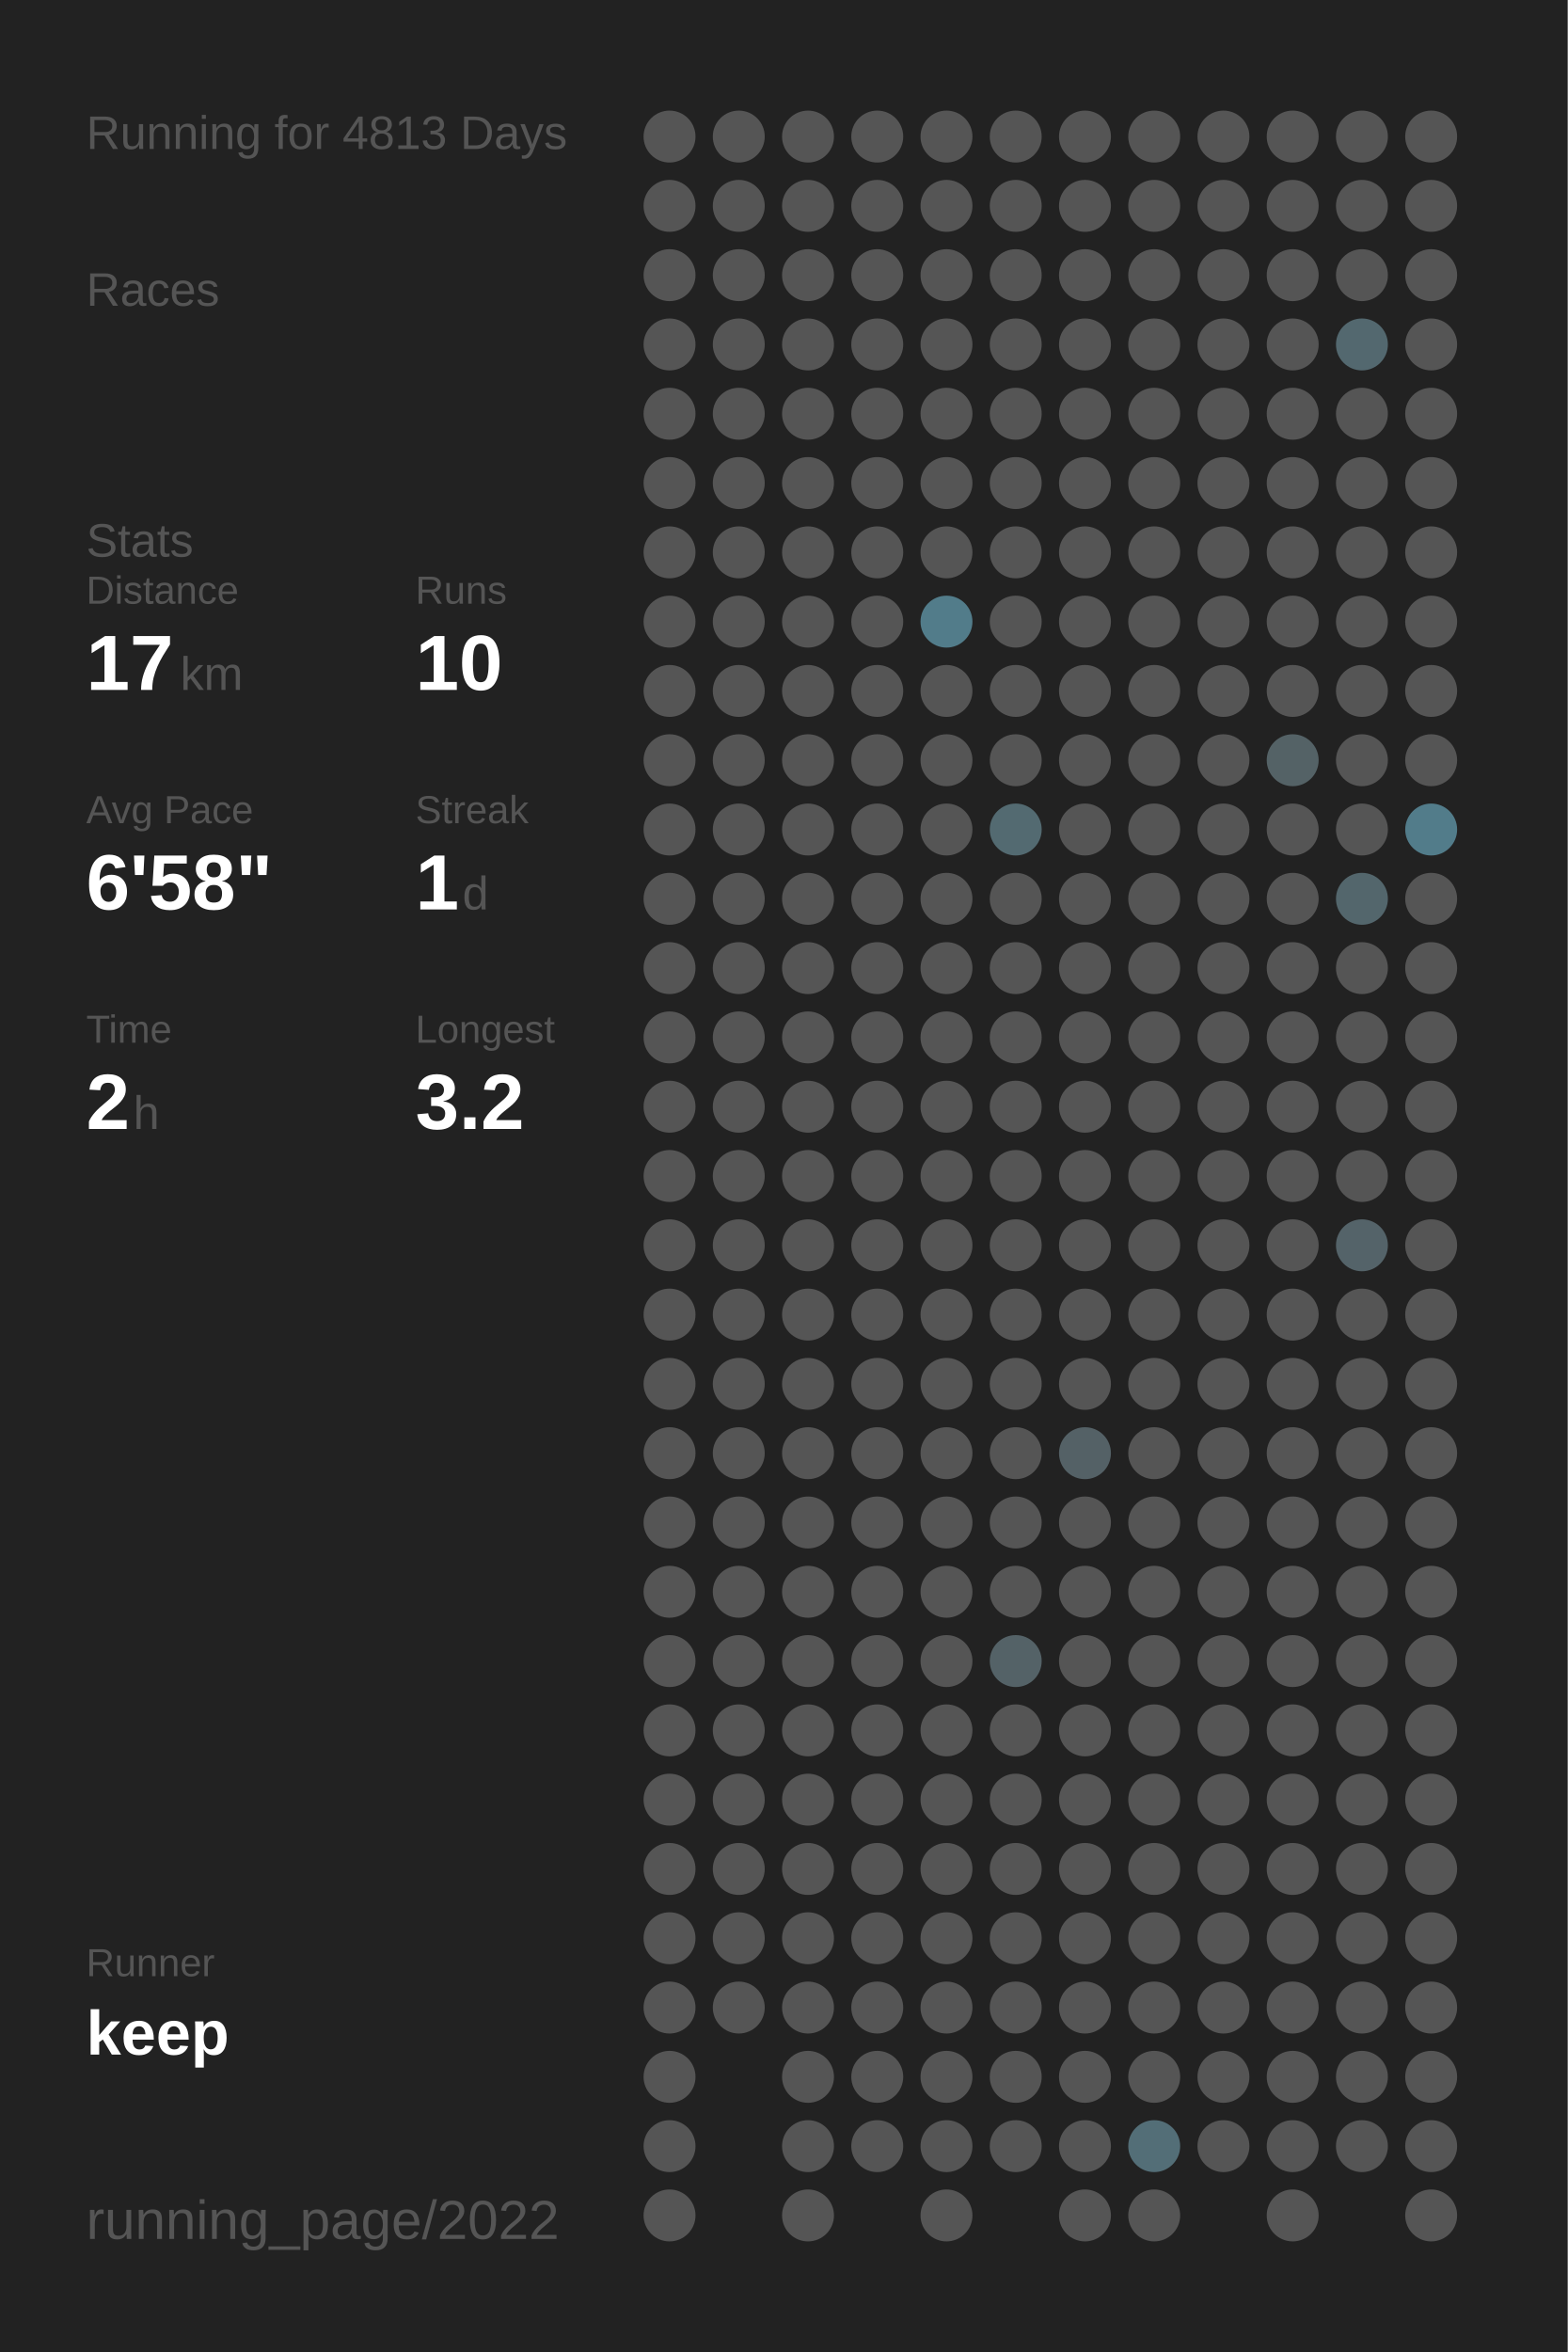
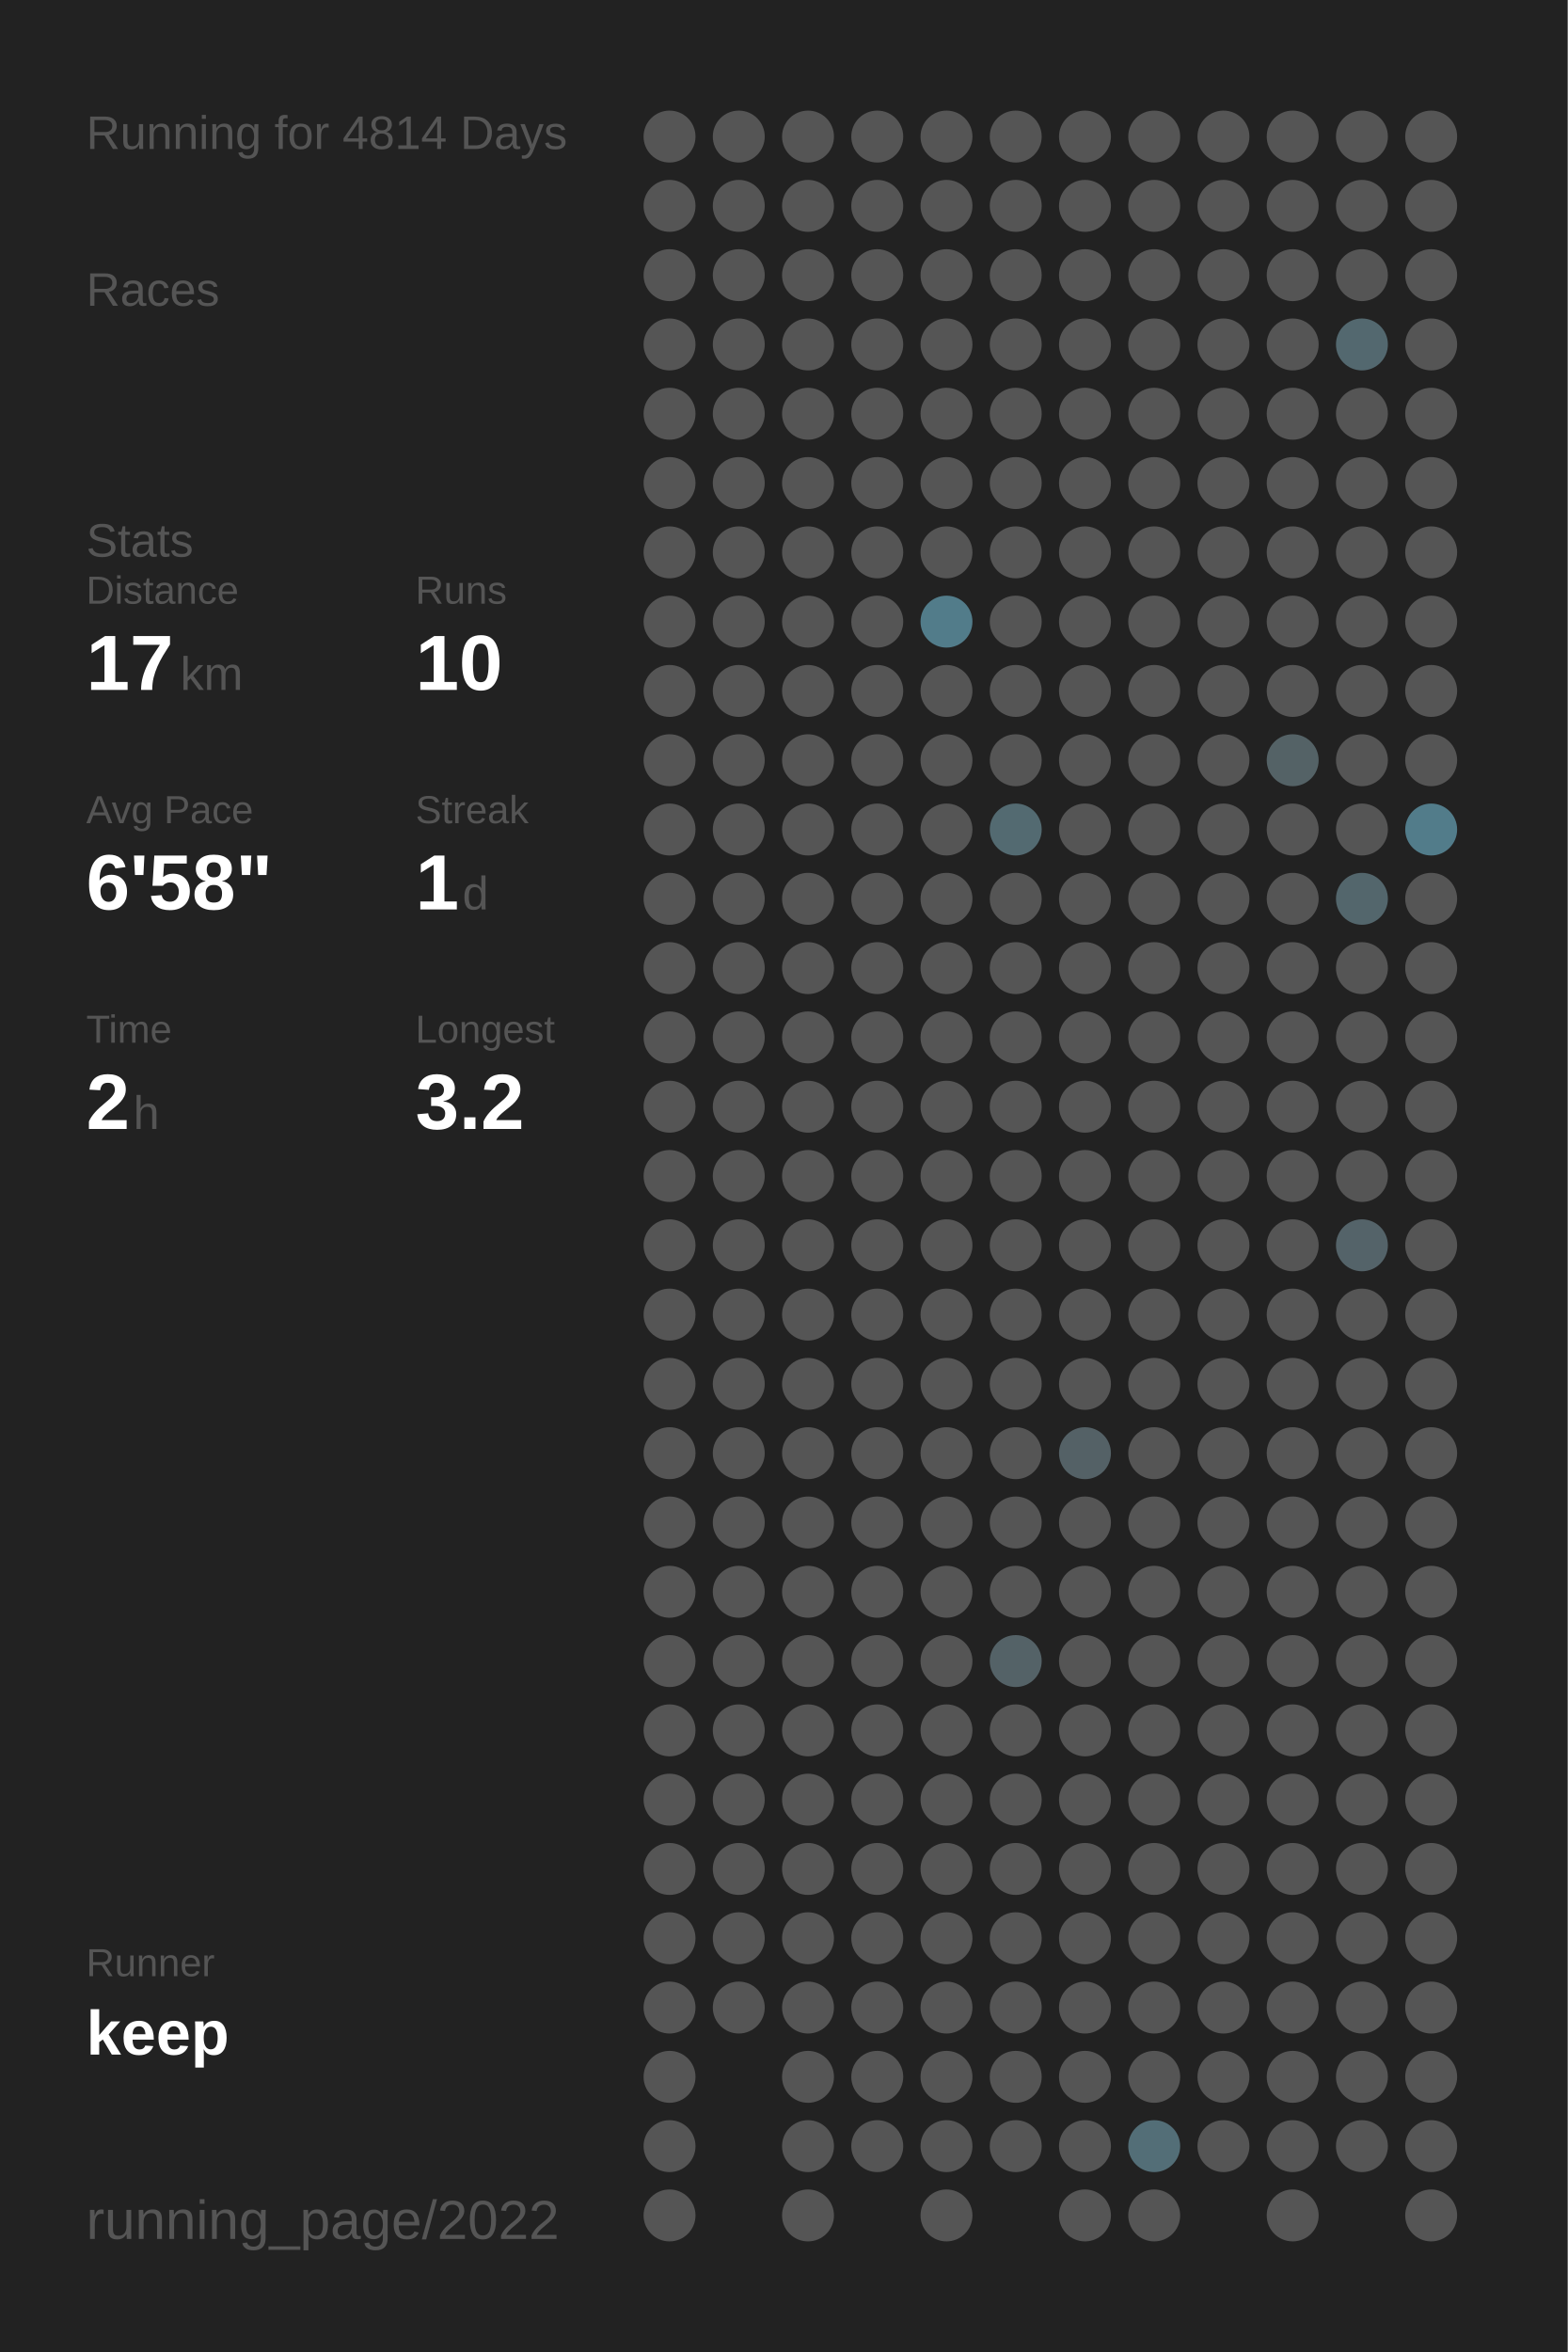
<svg xmlns="http://www.w3.org/2000/svg" baseProfile="full" height="300mm" version="1.1" viewBox="0,0,200,300" width="200mm">
  <defs />
  <rect fill="#222222" height="300" width="200" x="0" y="0" />
-   <text fill="#555555" style="font-size:6px; font-family:Arial;" x="11" y="19">Running for 4813 Days</text>
+   <text fill="#555555" style="font-size:6px; font-family:Arial;" x="11" y="19">Running for 4814 Days</text>
  <text fill="#555555" style="font-size:6px; font-family:Arial;" x="11" y="39">Races</text>
  <text fill="#555555" style="font-size:6px; font-family:Arial;" x="11" y="71">Stats</text>
  <text fill="#555555" style="font-size:5px; font-family:Arial;" x="11" y="77">Distance</text>
  <text fill="#FFFFFF" style="font-size:10px; font-family:Arial; font-weight:bold;" x="11" y="88">17</text>
  <text fill="#555555" style="font-size:6px; font-family:Arial;" x="23" y="88">km</text>
  <text fill="#555555" style="font-size:5px; font-family:Arial;" x="53" y="77">Runs</text>
  <text fill="#FFFFFF" style="font-size:10px; font-family:Arial; font-weight:bold;" x="53" y="88">10</text>
  <text fill="#555555" style="font-size:5px; font-family:Arial;" x="11" y="105">Avg Pace</text>
  <text fill="#FFFFFF" style="font-size:10px; font-family:Arial; font-weight:bold;" x="11" y="116">6'58"</text>
  <text fill="#555555" style="font-size:5px; font-family:Arial;" x="53" y="105">Streak</text>
  <text fill="#FFFFFF" style="font-size:10px; font-family:Arial; font-weight:bold;" x="53" y="116">1</text>
  <text fill="#555555" style="font-size:6px; font-family:Arial;" x="59" y="116">d</text>
  <text fill="#555555" style="font-size:5px; font-family:Arial;" x="11" y="133">Time</text>
  <text fill="#FFFFFF" style="font-size:10px; font-family:Arial; font-weight:bold;" x="11" y="144">2</text>
  <text fill="#555555" style="font-size:6px; font-family:Arial;" x="17" y="144">h</text>
  <text fill="#555555" style="font-size:5px; font-family:Arial;" x="53" y="133">Longest</text>
  <text fill="#FFFFFF" style="font-size:10px; font-family:Arial; font-weight:bold;" x="53" y="144">3.2</text>
  <text fill="#555555" style="font-size:5px; font-family:Arial;" x="11" y="252.065">Runner</text>
  <text fill="#FFFFFF" style="font-size:8px; font-family:Arial; font-weight:bold;" x="11" y="262.065">keep</text>
  <text fill="#555555" style="font-size:7px; font-family:Arial;" x="11" y="285.581">running_page/2022</text>
  <circle cx="85.417" cy="17.419" fill="#555555" r="3.312" />
  <circle cx="85.417" cy="26.258" fill="#555555" r="3.312" />
  <circle cx="85.417" cy="35.097" fill="#555555" r="3.312" />
  <circle cx="85.417" cy="43.935" fill="#555555" r="3.312" />
  <circle cx="85.417" cy="52.774" fill="#555555" r="3.312" />
  <circle cx="85.417" cy="61.613" fill="#555555" r="3.312" />
  <circle cx="85.417" cy="70.452" fill="#555555" r="3.312" />
  <circle cx="85.417" cy="79.29" fill="#555555" r="3.312" />
  <circle cx="85.417" cy="88.129" fill="#555555" r="3.312" />
  <circle cx="85.417" cy="96.968" fill="#555555" r="3.312" />
  <circle cx="85.417" cy="105.806" fill="#555555" r="3.312" />
  <circle cx="85.417" cy="114.645" fill="#555555" r="3.312" />
  <circle cx="85.417" cy="123.484" fill="#555555" r="3.312" />
  <circle cx="85.417" cy="132.323" fill="#555555" r="3.312" />
  <circle cx="85.417" cy="141.161" fill="#555555" r="3.312" />
  <circle cx="85.417" cy="150" fill="#555555" r="3.312" />
  <circle cx="85.417" cy="158.839" fill="#555555" r="3.312" />
  <circle cx="85.417" cy="167.677" fill="#555555" r="3.312" />
  <circle cx="85.417" cy="176.516" fill="#555555" r="3.312" />
  <circle cx="85.417" cy="185.355" fill="#555555" r="3.312" />
  <circle cx="85.417" cy="194.194" fill="#555555" r="3.312" />
  <circle cx="85.417" cy="203.032" fill="#555555" r="3.312" />
  <circle cx="85.417" cy="211.871" fill="#555555" r="3.312" />
  <circle cx="85.417" cy="220.71" fill="#555555" r="3.312" />
  <circle cx="85.417" cy="229.548" fill="#555555" r="3.312" />
  <circle cx="85.417" cy="238.387" fill="#555555" r="3.312" />
  <circle cx="85.417" cy="247.226" fill="#555555" r="3.312" />
  <circle cx="85.417" cy="256.065" fill="#555555" r="3.312" />
  <circle cx="85.417" cy="264.903" fill="#555555" r="3.312" />
  <circle cx="85.417" cy="273.742" fill="#555555" r="3.312" />
  <circle cx="85.417" cy="282.581" fill="#555555" r="3.312" />
  <circle cx="94.25" cy="17.419" fill="#555555" r="3.312" />
  <circle cx="94.25" cy="26.258" fill="#555555" r="3.312" />
  <circle cx="94.25" cy="35.097" fill="#555555" r="3.312" />
  <circle cx="94.25" cy="43.935" fill="#555555" r="3.312" />
  <circle cx="94.25" cy="52.774" fill="#555555" r="3.312" />
  <circle cx="94.25" cy="61.613" fill="#555555" r="3.312" />
  <circle cx="94.25" cy="70.452" fill="#555555" r="3.312" />
  <circle cx="94.25" cy="79.29" fill="#555555" r="3.312" />
  <circle cx="94.25" cy="88.129" fill="#555555" r="3.312" />
  <circle cx="94.25" cy="96.968" fill="#555555" r="3.312" />
  <circle cx="94.25" cy="105.806" fill="#555555" r="3.312" />
  <circle cx="94.25" cy="114.645" fill="#555555" r="3.312" />
  <circle cx="94.25" cy="123.484" fill="#555555" r="3.312" />
  <circle cx="94.25" cy="132.323" fill="#555555" r="3.312" />
  <circle cx="94.25" cy="141.161" fill="#555555" r="3.312" />
  <circle cx="94.25" cy="150" fill="#555555" r="3.312" />
  <circle cx="94.25" cy="158.839" fill="#555555" r="3.312" />
  <circle cx="94.25" cy="167.677" fill="#555555" r="3.312" />
  <circle cx="94.25" cy="176.516" fill="#555555" r="3.312" />
  <circle cx="94.25" cy="185.355" fill="#555555" r="3.312" />
  <circle cx="94.25" cy="194.194" fill="#555555" r="3.312" />
  <circle cx="94.25" cy="203.032" fill="#555555" r="3.312" />
  <circle cx="94.25" cy="211.871" fill="#555555" r="3.312" />
  <circle cx="94.25" cy="220.71" fill="#555555" r="3.312" />
  <circle cx="94.25" cy="229.548" fill="#555555" r="3.312" />
  <circle cx="94.25" cy="238.387" fill="#555555" r="3.312" />
  <circle cx="94.25" cy="247.226" fill="#555555" r="3.312" />
  <circle cx="94.25" cy="256.065" fill="#555555" r="3.312" />
  <circle cx="103.083" cy="17.419" fill="#555555" r="3.312" />
  <circle cx="103.083" cy="26.258" fill="#555555" r="3.312" />
  <circle cx="103.083" cy="35.097" fill="#555555" r="3.312" />
  <circle cx="103.083" cy="43.935" fill="#555555" r="3.312" />
  <circle cx="103.083" cy="52.774" fill="#555555" r="3.312" />
  <circle cx="103.083" cy="61.613" fill="#555555" r="3.312" />
  <circle cx="103.083" cy="70.452" fill="#555555" r="3.312" />
  <circle cx="103.083" cy="79.29" fill="#555555" r="3.312" />
  <circle cx="103.083" cy="88.129" fill="#555555" r="3.312" />
  <circle cx="103.083" cy="96.968" fill="#555555" r="3.312" />
  <circle cx="103.083" cy="105.806" fill="#555555" r="3.312" />
  <circle cx="103.083" cy="114.645" fill="#555555" r="3.312" />
  <circle cx="103.083" cy="123.484" fill="#555555" r="3.312" />
  <circle cx="103.083" cy="132.323" fill="#555555" r="3.312" />
  <circle cx="103.083" cy="141.161" fill="#555555" r="3.312" />
  <circle cx="103.083" cy="150" fill="#555555" r="3.312" />
  <circle cx="103.083" cy="158.839" fill="#555555" r="3.312" />
  <circle cx="103.083" cy="167.677" fill="#555555" r="3.312" />
  <circle cx="103.083" cy="176.516" fill="#555555" r="3.312" />
  <circle cx="103.083" cy="185.355" fill="#555555" r="3.312" />
  <circle cx="103.083" cy="194.194" fill="#555555" r="3.312" />
  <circle cx="103.083" cy="203.032" fill="#555555" r="3.312" />
  <circle cx="103.083" cy="211.871" fill="#555555" r="3.312" />
  <circle cx="103.083" cy="220.71" fill="#555555" r="3.312" />
  <circle cx="103.083" cy="229.548" fill="#555555" r="3.312" />
  <circle cx="103.083" cy="238.387" fill="#555555" r="3.312" />
  <circle cx="103.083" cy="247.226" fill="#555555" r="3.312" />
  <circle cx="103.083" cy="256.065" fill="#555555" r="3.312" />
  <circle cx="103.083" cy="264.903" fill="#555555" r="3.312" />
  <circle cx="103.083" cy="273.742" fill="#555555" r="3.312" />
  <circle cx="103.083" cy="282.581" fill="#555555" r="3.312" />
  <circle cx="111.917" cy="17.419" fill="#555555" r="3.312" />
  <circle cx="111.917" cy="26.258" fill="#555555" r="3.312" />
  <circle cx="111.917" cy="35.097" fill="#555555" r="3.312" />
  <circle cx="111.917" cy="43.935" fill="#555555" r="3.312" />
  <circle cx="111.917" cy="52.774" fill="#555555" r="3.312" />
  <circle cx="111.917" cy="61.613" fill="#555555" r="3.312" />
  <circle cx="111.917" cy="70.452" fill="#555555" r="3.312" />
  <circle cx="111.917" cy="79.29" fill="#555555" r="3.312" />
  <circle cx="111.917" cy="88.129" fill="#555555" r="3.312" />
  <circle cx="111.917" cy="96.968" fill="#555555" r="3.312" />
  <circle cx="111.917" cy="105.806" fill="#555555" r="3.312" />
  <circle cx="111.917" cy="114.645" fill="#555555" r="3.312" />
  <circle cx="111.917" cy="123.484" fill="#555555" r="3.312" />
  <circle cx="111.917" cy="132.323" fill="#555555" r="3.312" />
  <circle cx="111.917" cy="141.161" fill="#555555" r="3.312" />
  <circle cx="111.917" cy="150" fill="#555555" r="3.312" />
  <circle cx="111.917" cy="158.839" fill="#555555" r="3.312" />
  <circle cx="111.917" cy="167.677" fill="#555555" r="3.312" />
  <circle cx="111.917" cy="176.516" fill="#555555" r="3.312" />
  <circle cx="111.917" cy="185.355" fill="#555555" r="3.312" />
  <circle cx="111.917" cy="194.194" fill="#555555" r="3.312" />
  <circle cx="111.917" cy="203.032" fill="#555555" r="3.312" />
  <circle cx="111.917" cy="211.871" fill="#555555" r="3.312" />
  <circle cx="111.917" cy="220.71" fill="#555555" r="3.312" />
  <circle cx="111.917" cy="229.548" fill="#555555" r="3.312" />
  <circle cx="111.917" cy="238.387" fill="#555555" r="3.312" />
  <circle cx="111.917" cy="247.226" fill="#555555" r="3.312" />
  <circle cx="111.917" cy="256.065" fill="#555555" r="3.312" />
  <circle cx="111.917" cy="264.903" fill="#555555" r="3.312" />
  <circle cx="111.917" cy="273.742" fill="#555555" r="3.312" />
  <circle cx="120.75" cy="17.419" fill="#555555" r="3.312" />
  <circle cx="120.75" cy="26.258" fill="#555555" r="3.312" />
  <circle cx="120.75" cy="35.097" fill="#555555" r="3.312" />
  <circle cx="120.75" cy="43.935" fill="#555555" r="3.312" />
  <circle cx="120.75" cy="52.774" fill="#555555" r="3.312" />
  <circle cx="120.75" cy="61.613" fill="#555555" r="3.312" />
  <circle cx="120.75" cy="70.452" fill="#555555" r="3.312" />
  <circle cx="120.75" cy="79.29" fill="#527c8a" r="3.312" />
  <circle cx="120.75" cy="88.129" fill="#555555" r="3.312" />
  <circle cx="120.75" cy="96.968" fill="#555555" r="3.312" />
  <circle cx="120.75" cy="105.806" fill="#555555" r="3.312" />
  <circle cx="120.75" cy="114.645" fill="#555555" r="3.312" />
  <circle cx="120.75" cy="123.484" fill="#555555" r="3.312" />
  <circle cx="120.75" cy="132.323" fill="#555555" r="3.312" />
  <circle cx="120.75" cy="141.161" fill="#555555" r="3.312" />
  <circle cx="120.75" cy="150" fill="#555555" r="3.312" />
  <circle cx="120.75" cy="158.839" fill="#555555" r="3.312" />
  <circle cx="120.75" cy="167.677" fill="#555555" r="3.312" />
  <circle cx="120.75" cy="176.516" fill="#555555" r="3.312" />
  <circle cx="120.75" cy="185.355" fill="#555555" r="3.312" />
  <circle cx="120.75" cy="194.194" fill="#555555" r="3.312" />
  <circle cx="120.75" cy="203.032" fill="#555555" r="3.312" />
  <circle cx="120.75" cy="211.871" fill="#555555" r="3.312" />
  <circle cx="120.75" cy="220.71" fill="#555555" r="3.312" />
  <circle cx="120.75" cy="229.548" fill="#555555" r="3.312" />
  <circle cx="120.75" cy="238.387" fill="#555555" r="3.312" />
  <circle cx="120.75" cy="247.226" fill="#555555" r="3.312" />
  <circle cx="120.75" cy="256.065" fill="#555555" r="3.312" />
  <circle cx="120.75" cy="264.903" fill="#555555" r="3.312" />
  <circle cx="120.75" cy="273.742" fill="#555555" r="3.312" />
  <circle cx="120.75" cy="282.581" fill="#555555" r="3.312" />
  <circle cx="129.583" cy="17.419" fill="#555555" r="3.312" />
  <circle cx="129.583" cy="26.258" fill="#555555" r="3.312" />
  <circle cx="129.583" cy="35.097" fill="#555555" r="3.312" />
  <circle cx="129.583" cy="43.935" fill="#555555" r="3.312" />
  <circle cx="129.583" cy="52.774" fill="#555555" r="3.312" />
  <circle cx="129.583" cy="61.613" fill="#555555" r="3.312" />
  <circle cx="129.583" cy="70.452" fill="#555555" r="3.312" />
  <circle cx="129.583" cy="79.29" fill="#555555" r="3.312" />
  <circle cx="129.583" cy="88.129" fill="#555555" r="3.312" />
  <circle cx="129.583" cy="96.968" fill="#555555" r="3.312" />
  <circle cx="129.583" cy="105.806" fill="#536a71" r="3.312" />
  <circle cx="129.583" cy="114.645" fill="#555555" r="3.312" />
  <circle cx="129.583" cy="123.484" fill="#555555" r="3.312" />
  <circle cx="129.583" cy="132.323" fill="#555555" r="3.312" />
  <circle cx="129.583" cy="141.161" fill="#555555" r="3.312" />
  <circle cx="129.583" cy="150" fill="#555555" r="3.312" />
  <circle cx="129.583" cy="158.839" fill="#555555" r="3.312" />
  <circle cx="129.583" cy="167.677" fill="#555555" r="3.312" />
  <circle cx="129.583" cy="176.516" fill="#555555" r="3.312" />
  <circle cx="129.583" cy="185.355" fill="#555555" r="3.312" />
  <circle cx="129.583" cy="194.194" fill="#555555" r="3.312" />
  <circle cx="129.583" cy="203.032" fill="#555555" r="3.312" />
  <circle cx="129.583" cy="211.871" fill="#546267" r="3.312" />
  <circle cx="129.583" cy="220.71" fill="#555555" r="3.312" />
  <circle cx="129.583" cy="229.548" fill="#555555" r="3.312" />
  <circle cx="129.583" cy="238.387" fill="#555555" r="3.312" />
  <circle cx="129.583" cy="247.226" fill="#555555" r="3.312" />
  <circle cx="129.583" cy="256.065" fill="#555555" r="3.312" />
  <circle cx="129.583" cy="264.903" fill="#555555" r="3.312" />
  <circle cx="129.583" cy="273.742" fill="#555555" r="3.312" />
  <circle cx="138.417" cy="17.419" fill="#555555" r="3.312" />
  <circle cx="138.417" cy="26.258" fill="#555555" r="3.312" />
  <circle cx="138.417" cy="35.097" fill="#555555" r="3.312" />
  <circle cx="138.417" cy="43.935" fill="#555555" r="3.312" />
  <circle cx="138.417" cy="52.774" fill="#555555" r="3.312" />
  <circle cx="138.417" cy="61.613" fill="#555555" r="3.312" />
  <circle cx="138.417" cy="70.452" fill="#555555" r="3.312" />
  <circle cx="138.417" cy="79.29" fill="#555555" r="3.312" />
  <circle cx="138.417" cy="88.129" fill="#555555" r="3.312" />
  <circle cx="138.417" cy="96.968" fill="#555555" r="3.312" />
  <circle cx="138.417" cy="105.806" fill="#555555" r="3.312" />
  <circle cx="138.417" cy="114.645" fill="#555555" r="3.312" />
  <circle cx="138.417" cy="123.484" fill="#555555" r="3.312" />
  <circle cx="138.417" cy="132.323" fill="#555555" r="3.312" />
  <circle cx="138.417" cy="141.161" fill="#555555" r="3.312" />
  <circle cx="138.417" cy="150" fill="#555555" r="3.312" />
  <circle cx="138.417" cy="158.839" fill="#555555" r="3.312" />
  <circle cx="138.417" cy="167.677" fill="#555555" r="3.312" />
  <circle cx="138.417" cy="176.516" fill="#555555" r="3.312" />
  <circle cx="138.417" cy="185.355" fill="#546166" r="3.312" />
  <circle cx="138.417" cy="194.194" fill="#555555" r="3.312" />
  <circle cx="138.417" cy="203.032" fill="#555555" r="3.312" />
  <circle cx="138.417" cy="211.871" fill="#555555" r="3.312" />
  <circle cx="138.417" cy="220.71" fill="#555555" r="3.312" />
  <circle cx="138.417" cy="229.548" fill="#555555" r="3.312" />
  <circle cx="138.417" cy="238.387" fill="#555555" r="3.312" />
  <circle cx="138.417" cy="247.226" fill="#555555" r="3.312" />
  <circle cx="138.417" cy="256.065" fill="#555555" r="3.312" />
  <circle cx="138.417" cy="264.903" fill="#555555" r="3.312" />
  <circle cx="138.417" cy="273.742" fill="#555555" r="3.312" />
  <circle cx="138.417" cy="282.581" fill="#555555" r="3.312" />
  <circle cx="147.25" cy="17.419" fill="#555555" r="3.312" />
  <circle cx="147.25" cy="26.258" fill="#555555" r="3.312" />
  <circle cx="147.25" cy="35.097" fill="#555555" r="3.312" />
  <circle cx="147.25" cy="43.935" fill="#555555" r="3.312" />
  <circle cx="147.25" cy="52.774" fill="#555555" r="3.312" />
  <circle cx="147.25" cy="61.613" fill="#555555" r="3.312" />
  <circle cx="147.25" cy="70.452" fill="#555555" r="3.312" />
  <circle cx="147.25" cy="79.29" fill="#555555" r="3.312" />
  <circle cx="147.25" cy="88.129" fill="#555555" r="3.312" />
  <circle cx="147.25" cy="96.968" fill="#555555" r="3.312" />
  <circle cx="147.25" cy="105.806" fill="#555555" r="3.312" />
  <circle cx="147.25" cy="114.645" fill="#555555" r="3.312" />
  <circle cx="147.25" cy="123.484" fill="#555555" r="3.312" />
  <circle cx="147.25" cy="132.323" fill="#555555" r="3.312" />
  <circle cx="147.25" cy="141.161" fill="#555555" r="3.312" />
  <circle cx="147.25" cy="150" fill="#555555" r="3.312" />
  <circle cx="147.25" cy="158.839" fill="#555555" r="3.312" />
  <circle cx="147.25" cy="167.677" fill="#555555" r="3.312" />
  <circle cx="147.25" cy="176.516" fill="#555555" r="3.312" />
  <circle cx="147.25" cy="185.355" fill="#555555" r="3.312" />
  <circle cx="147.25" cy="194.194" fill="#555555" r="3.312" />
  <circle cx="147.25" cy="203.032" fill="#555555" r="3.312" />
  <circle cx="147.25" cy="211.871" fill="#555555" r="3.312" />
  <circle cx="147.25" cy="220.71" fill="#555555" r="3.312" />
  <circle cx="147.25" cy="229.548" fill="#555555" r="3.312" />
  <circle cx="147.25" cy="238.387" fill="#555555" r="3.312" />
  <circle cx="147.25" cy="247.226" fill="#555555" r="3.312" />
  <circle cx="147.25" cy="256.065" fill="#555555" r="3.312" />
  <circle cx="147.25" cy="264.903" fill="#555555" r="3.312" />
  <circle cx="147.25" cy="273.742" fill="#536e77" r="3.312" />
  <circle cx="147.25" cy="282.581" fill="#555555" r="3.312" />
  <circle cx="156.083" cy="17.419" fill="#555555" r="3.312" />
  <circle cx="156.083" cy="26.258" fill="#555555" r="3.312" />
  <circle cx="156.083" cy="35.097" fill="#555555" r="3.312" />
  <circle cx="156.083" cy="43.935" fill="#555555" r="3.312" />
  <circle cx="156.083" cy="52.774" fill="#555555" r="3.312" />
  <circle cx="156.083" cy="61.613" fill="#555555" r="3.312" />
  <circle cx="156.083" cy="70.452" fill="#555555" r="3.312" />
  <circle cx="156.083" cy="79.29" fill="#555555" r="3.312" />
  <circle cx="156.083" cy="88.129" fill="#555555" r="3.312" />
  <circle cx="156.083" cy="96.968" fill="#555555" r="3.312" />
  <circle cx="156.083" cy="105.806" fill="#555555" r="3.312" />
  <circle cx="156.083" cy="114.645" fill="#555555" r="3.312" />
  <circle cx="156.083" cy="123.484" fill="#555555" r="3.312" />
  <circle cx="156.083" cy="132.323" fill="#555555" r="3.312" />
  <circle cx="156.083" cy="141.161" fill="#555555" r="3.312" />
  <circle cx="156.083" cy="150" fill="#555555" r="3.312" />
  <circle cx="156.083" cy="158.839" fill="#555555" r="3.312" />
  <circle cx="156.083" cy="167.677" fill="#555555" r="3.312" />
  <circle cx="156.083" cy="176.516" fill="#555555" r="3.312" />
  <circle cx="156.083" cy="185.355" fill="#555555" r="3.312" />
  <circle cx="156.083" cy="194.194" fill="#555555" r="3.312" />
  <circle cx="156.083" cy="203.032" fill="#555555" r="3.312" />
  <circle cx="156.083" cy="211.871" fill="#555555" r="3.312" />
  <circle cx="156.083" cy="220.71" fill="#555555" r="3.312" />
  <circle cx="156.083" cy="229.548" fill="#555555" r="3.312" />
  <circle cx="156.083" cy="238.387" fill="#555555" r="3.312" />
  <circle cx="156.083" cy="247.226" fill="#555555" r="3.312" />
  <circle cx="156.083" cy="256.065" fill="#555555" r="3.312" />
  <circle cx="156.083" cy="264.903" fill="#555555" r="3.312" />
  <circle cx="156.083" cy="273.742" fill="#555555" r="3.312" />
  <circle cx="164.917" cy="17.419" fill="#555555" r="3.312" />
  <circle cx="164.917" cy="26.258" fill="#555555" r="3.312" />
  <circle cx="164.917" cy="35.097" fill="#555555" r="3.312" />
  <circle cx="164.917" cy="43.935" fill="#555555" r="3.312" />
  <circle cx="164.917" cy="52.774" fill="#555555" r="3.312" />
  <circle cx="164.917" cy="61.613" fill="#555555" r="3.312" />
  <circle cx="164.917" cy="70.452" fill="#555555" r="3.312" />
  <circle cx="164.917" cy="79.29" fill="#555555" r="3.312" />
  <circle cx="164.917" cy="88.129" fill="#555555" r="3.312" />
  <circle cx="164.917" cy="96.968" fill="#546266" r="3.312" />
  <circle cx="164.917" cy="105.806" fill="#555555" r="3.312" />
  <circle cx="164.917" cy="114.645" fill="#555555" r="3.312" />
  <circle cx="164.917" cy="123.484" fill="#555555" r="3.312" />
  <circle cx="164.917" cy="132.323" fill="#555555" r="3.312" />
  <circle cx="164.917" cy="141.161" fill="#555555" r="3.312" />
  <circle cx="164.917" cy="150" fill="#555555" r="3.312" />
  <circle cx="164.917" cy="158.839" fill="#555555" r="3.312" />
  <circle cx="164.917" cy="167.677" fill="#555555" r="3.312" />
  <circle cx="164.917" cy="176.516" fill="#555555" r="3.312" />
  <circle cx="164.917" cy="185.355" fill="#555555" r="3.312" />
  <circle cx="164.917" cy="194.194" fill="#555555" r="3.312" />
  <circle cx="164.917" cy="203.032" fill="#555555" r="3.312" />
  <circle cx="164.917" cy="211.871" fill="#555555" r="3.312" />
  <circle cx="164.917" cy="220.71" fill="#555555" r="3.312" />
  <circle cx="164.917" cy="229.548" fill="#555555" r="3.312" />
  <circle cx="164.917" cy="238.387" fill="#555555" r="3.312" />
  <circle cx="164.917" cy="247.226" fill="#555555" r="3.312" />
  <circle cx="164.917" cy="256.065" fill="#555555" r="3.312" />
  <circle cx="164.917" cy="264.903" fill="#555555" r="3.312" />
  <circle cx="164.917" cy="273.742" fill="#555555" r="3.312" />
  <circle cx="164.917" cy="282.581" fill="#555555" r="3.312" />
  <circle cx="173.75" cy="17.419" fill="#555555" r="3.312" />
  <circle cx="173.75" cy="26.258" fill="#555555" r="3.312" />
  <circle cx="173.75" cy="35.097" fill="#555555" r="3.312" />
  <circle cx="173.75" cy="43.935" fill="#53686f" r="3.312" />
  <circle cx="173.75" cy="52.774" fill="#555555" r="3.312" />
  <circle cx="173.75" cy="61.613" fill="#555555" r="3.312" />
  <circle cx="173.75" cy="70.452" fill="#555555" r="3.312" />
  <circle cx="173.75" cy="79.29" fill="#555555" r="3.312" />
  <circle cx="173.75" cy="88.129" fill="#555555" r="3.312" />
  <circle cx="173.75" cy="96.968" fill="#555555" r="3.312" />
  <circle cx="173.75" cy="105.806" fill="#555555" r="3.312" />
  <circle cx="173.75" cy="114.645" fill="#53666c" r="3.312" />
  <circle cx="173.75" cy="123.484" fill="#555555" r="3.312" />
  <circle cx="173.75" cy="132.323" fill="#555555" r="3.312" />
  <circle cx="173.75" cy="141.161" fill="#555555" r="3.312" />
  <circle cx="173.75" cy="150" fill="#555555" r="3.312" />
  <circle cx="173.75" cy="158.839" fill="#546369" r="3.312" />
  <circle cx="173.75" cy="167.677" fill="#555555" r="3.312" />
  <circle cx="173.75" cy="176.516" fill="#555555" r="3.312" />
  <circle cx="173.75" cy="185.355" fill="#555555" r="3.312" />
  <circle cx="173.75" cy="194.194" fill="#555555" r="3.312" />
  <circle cx="173.75" cy="203.032" fill="#555555" r="3.312" />
  <circle cx="173.75" cy="211.871" fill="#555555" r="3.312" />
  <circle cx="173.75" cy="220.71" fill="#555555" r="3.312" />
  <circle cx="173.75" cy="229.548" fill="#555555" r="3.312" />
  <circle cx="173.75" cy="238.387" fill="#555555" r="3.312" />
  <circle cx="173.75" cy="247.226" fill="#555555" r="3.312" />
  <circle cx="173.75" cy="256.065" fill="#555555" r="3.312" />
  <circle cx="173.75" cy="264.903" fill="#555555" r="3.312" />
  <circle cx="173.75" cy="273.742" fill="#555555" r="3.312" />
  <circle cx="182.583" cy="17.419" fill="#555555" r="3.312" />
  <circle cx="182.583" cy="26.258" fill="#555555" r="3.312" />
  <circle cx="182.583" cy="35.097" fill="#555555" r="3.312" />
  <circle cx="182.583" cy="43.935" fill="#555555" r="3.312" />
  <circle cx="182.583" cy="52.774" fill="#555555" r="3.312" />
  <circle cx="182.583" cy="61.613" fill="#555555" r="3.312" />
  <circle cx="182.583" cy="70.452" fill="#555555" r="3.312" />
  <circle cx="182.583" cy="79.29" fill="#555555" r="3.312" />
  <circle cx="182.583" cy="88.129" fill="#555555" r="3.312" />
  <circle cx="182.583" cy="96.968" fill="#555555" r="3.312" />
  <circle cx="182.583" cy="105.806" fill="#527c8a" r="3.312" />
  <circle cx="182.583" cy="114.645" fill="#555555" r="3.312" />
  <circle cx="182.583" cy="123.484" fill="#555555" r="3.312" />
  <circle cx="182.583" cy="132.323" fill="#555555" r="3.312" />
  <circle cx="182.583" cy="141.161" fill="#555555" r="3.312" />
  <circle cx="182.583" cy="150" fill="#555555" r="3.312" />
  <circle cx="182.583" cy="158.839" fill="#555555" r="3.312" />
  <circle cx="182.583" cy="167.677" fill="#555555" r="3.312" />
  <circle cx="182.583" cy="176.516" fill="#555555" r="3.312" />
  <circle cx="182.583" cy="185.355" fill="#555555" r="3.312" />
  <circle cx="182.583" cy="194.194" fill="#555555" r="3.312" />
  <circle cx="182.583" cy="203.032" fill="#555555" r="3.312" />
  <circle cx="182.583" cy="211.871" fill="#555555" r="3.312" />
  <circle cx="182.583" cy="220.71" fill="#555555" r="3.312" />
  <circle cx="182.583" cy="229.548" fill="#555555" r="3.312" />
  <circle cx="182.583" cy="238.387" fill="#555555" r="3.312" />
  <circle cx="182.583" cy="247.226" fill="#555555" r="3.312" />
  <circle cx="182.583" cy="256.065" fill="#555555" r="3.312" />
  <circle cx="182.583" cy="264.903" fill="#555555" r="3.312" />
  <circle cx="182.583" cy="273.742" fill="#555555" r="3.312" />
  <circle cx="182.583" cy="282.581" fill="#555555" r="3.312" />
</svg>
